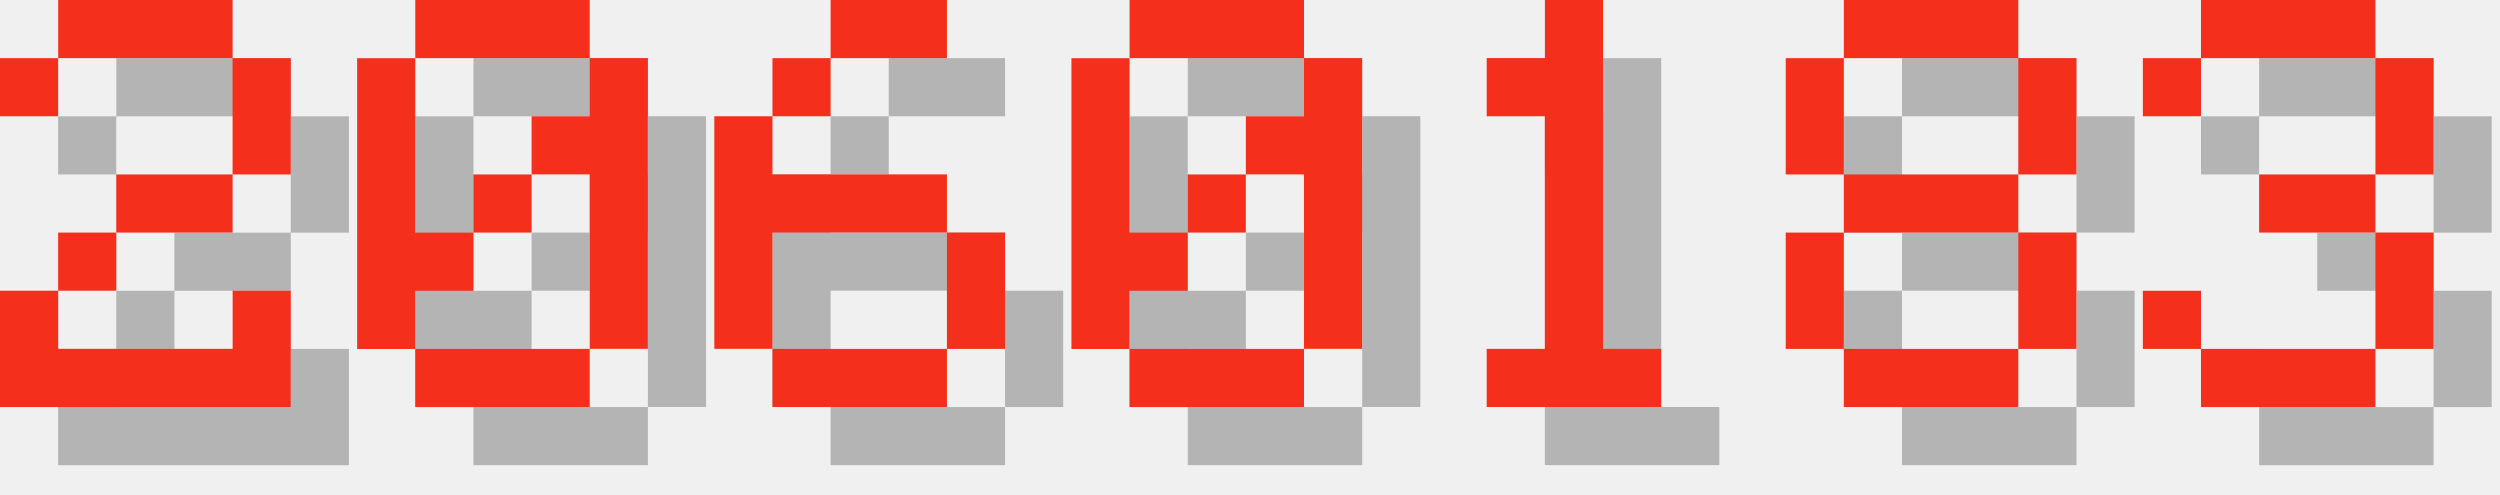
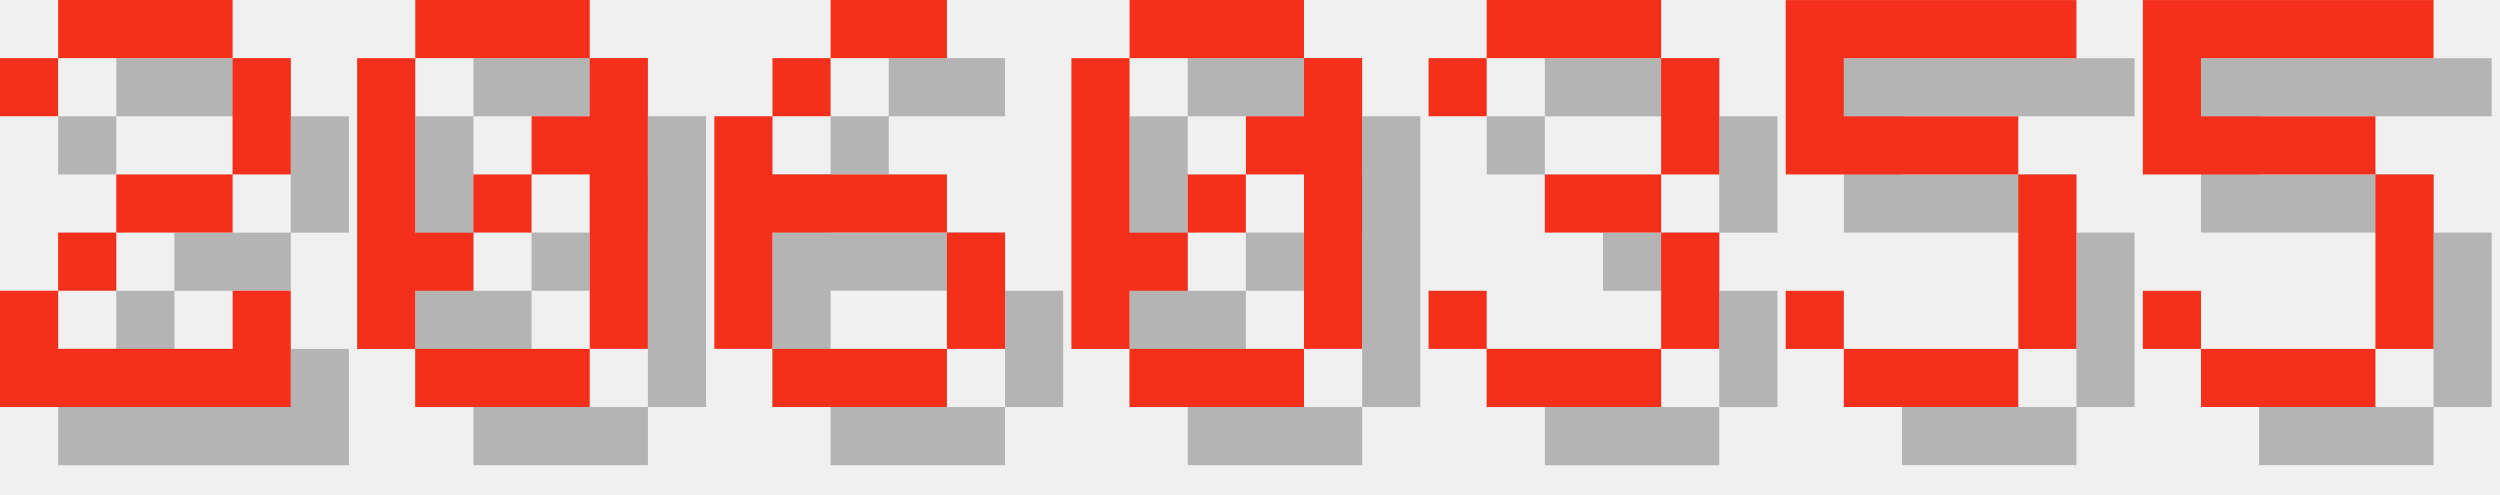
<svg xmlns="http://www.w3.org/2000/svg" version="1.1" width="182.0" height="36">
  <style>
        .text-foreground {
            fill: #F4301C;
        }
        .text-shadow {
            fill: #000000;
            fill-opacity: 0.25;
        }
    </style>
  <g class="digit" id="digit_2" transform="translate(0.0, 0), scale(4)">
    <path id="digit_2_shadow" class="text-shadow" d="m1.058 2.117v1.058h1.058v-1.058h3.175v2.117h-2.117v1.058h-1.058v1.058h-1.058v2.117h5.292v-2.117h-1.058v1.058h-3.175v-1.058h1.058v-1.058h2.117v-1.058h1.058v-2.117h-1.058v-1.058h-3.175v1.058h-1.058z" fill-opacity=".5" style="paint-order:stroke fill markers" />
    <path id="digit_2_fg" class="text-foreground" d="m0 1.058v1.058h1.058v-1.058h3.175v2.117h-2.117v1.058h-1.058v1.058h-1.058v2.117h5.292v-2.117h-1.058v1.058h-3.175v-1.058h1.058v-1.058h2.117v-1.058h1.058v-2.117h-1.058v-1.058h-3.175v1.058h-1.058z" fill="#fff" style="paint-order:stroke fill markers" />
  </g>
  <g class="digit" id="digit_0" transform="translate(26.0, 0), scale(4)">
    <path id="digit_0_shadow" class="text-shadow" d="m2.117 1.058v1.058h3.175v-1.058h-3.175zm3.175 1.058v1.058h-1.058v1.058h1.058v3.175h1.058v-5.292h-1.058zm0 5.292h-3.175v1.058h3.175v-1.058zm-3.175 0v-1.058h1.058v-1.058h-1.058v-3.175h-1.058v5.292h1.058zm1.058-2.117h1.058v-1.058h-1.058v1.058z" fill-opacity=".5" style="paint-order:stroke fill markers" />
    <path id="digit_0_fg" class="text-foreground" d="m1.058 0v1.058h3.175v-1.058h-3.175zm3.175 1.058v1.058h-1.058v1.058h1.058v3.175h1.058v-5.292h-1.058zm0 5.292h-3.175v1.058h3.175v-1.058zm-3.175 0v-1.058h1.058v-1.058h-1.058v-3.175h-1.058v5.292h1.058zm1.058-2.117h1.058v-1.058h-1.058v1.058z" fill="#fff" style="paint-order:stroke fill markers" />
  </g>
  <g class="digit" id="digit_6" transform="translate(52.0, 0), scale(4)">
    <path id="digit_6_shadow" class="text-shadow" d="m3.175 1.058v1.058h2.117v-1.058h-2.117zm0 1.058h-1.058v1.058h1.058v-1.058zm-1.058 1.058h-1.058v4.233h1.058v-2.117h3.175v-1.058h-3.175v-1.058zm3.175 2.117v2.117h1.058v-2.117h-1.058zm0 2.117h-3.175v1.058h3.175v-1.058z" fill-opacity=".5" style="paint-order:stroke fill markers" />
    <path id="digit_6_fg" class="text-foreground" d="m2.117 0v1.058h2.117v-1.058h-2.117zm0 1.058h-1.058v1.058h1.058v-1.058zm-1.058 1.058h-1.058v4.233h1.058v-2.117h3.175v-1.058h-3.175v-1.058zm3.175 2.117v2.117h1.058v-2.117h-1.058zm0 2.117h-3.175v1.058h3.175v-1.058z" fill="#fff" style="paint-order:stroke fill markers" />
  </g>
  <g class="digit" id="digit_0" transform="translate(78.0, 0), scale(4)">
    <path id="digit_0_shadow" class="text-shadow" d="m2.117 1.058v1.058h3.175v-1.058h-3.175zm3.175 1.058v1.058h-1.058v1.058h1.058v3.175h1.058v-5.292h-1.058zm0 5.292h-3.175v1.058h3.175v-1.058zm-3.175 0v-1.058h1.058v-1.058h-1.058v-3.175h-1.058v5.292h1.058zm1.058-2.117h1.058v-1.058h-1.058v1.058z" fill-opacity=".5" style="paint-order:stroke fill markers" />
    <path id="digit_0_fg" class="text-foreground" d="m1.058 0v1.058h3.175v-1.058h-3.175zm3.175 1.058v1.058h-1.058v1.058h1.058v3.175h1.058v-5.292h-1.058zm0 5.292h-3.175v1.058h3.175v-1.058zm-3.175 0v-1.058h1.058v-1.058h-1.058v-3.175h-1.058v5.292h1.058zm1.058-2.117h1.058v-1.058h-1.058v1.058z" fill="#fff" style="paint-order:stroke fill markers" />
  </g>
-   <g class="digit" id="digit_1" transform="translate(104.0, 0), scale(4)">
-     <path id="digit_1_shadow" class="text-shadow" d="m2.117 2.117v1.058h1.058v4.233h-1.058v1.058h3.175v-1.058h-1.058v-6.35h-1.058v1.058h-1.058z" fill-opacity=".5" style="paint-order:stroke fill markers" />
-     <path id="digit_1_fg" class="text-foreground" d="m1.058 1.058v1.058h1.058v4.233h-1.058v1.058h3.175v-1.058h-1.058v-6.35h-1.058v1.058h-1.058z" fill="#fff" style="paint-order:stroke fill markers" />
-   </g>
-   <g class="digit" id="digit_8" transform="translate(130.0, 0), scale(4)">
-     <path id="digit_8_shadow" class="text-shadow" d="m2.117 1.058v1.058h3.175v-1.058h-3.175zm3.175 1.058v2.117h1.058v-2.117h-1.058zm0 2.117h-3.175v1.058h3.175v-1.058zm0 1.058v2.117h1.058v-2.117h-1.058zm0 2.117h-3.175v1.058h3.175v-1.058zm-3.175 0v-2.117h-1.058v2.117h1.058zm0-3.175v-2.117h-1.058v2.117h1.058z" fill-opacity=".5" style="paint-order:stroke fill markers" />
-     <path id="digit_8_fg" class="text-foreground" d="m1.058 0v1.058h3.175v-1.058h-3.175zm3.175 1.058v2.117h1.058v-2.117h-1.058zm0 2.117h-3.175v1.058h3.175v-1.058zm0 1.058v2.117h1.058v-2.117h-1.058zm0 2.117h-3.175v1.058h3.175v-1.058zm-3.175 0v-2.117h-1.058v2.117h1.058zm0-3.175v-2.117h-1.058v2.117h1.058z" fill="#fff" style="paint-order:stroke fill markers" />
-   </g>
-   <g class="digit" id="digit_3" transform="translate(156.0, 0), scale(4)">
+   <g class="digit" id="digit_3" transform="translate(104.0, 0), scale(4)">
    <path id="digit_3_shadow" class="text-shadow" d="m1.058 2.117v1.058h1.058v-1.058h3.175v2.117h-2.117v1.058h2.117v2.117h-3.175v-1.058h-1.058v1.058h1.058v1.058h3.175v-1.058h1.058v-2.117h-1.058v-1.058h1.058v-2.117h-1.058v-1.058h-3.175v1.058h-1.058z" fill-opacity=".5" style="paint-order:stroke fill markers" />
    <path id="digit_3_fg" class="text-foreground" d="m0 1.058v1.058h1.058v-1.058h3.175v2.117h-2.117v1.058h2.117v2.117h-3.175v-1.058h-1.058v1.058h1.058v1.058h3.175v-1.058h1.058v-2.117h-1.058v-1.058h1.058v-2.117h-1.058v-1.058h-3.175v1.058h-1.058z" fill="#fff" style="paint-order:stroke fill markers" />
  </g>
+   <g class="digit" id="digit_5" transform="translate(130.0, 0), scale(4)">
+     <path id="digit_5_shadow" class="text-shadow" d="m1.058 1.058v3.175h4.233v3.175h-3.175v-1.058h-1.058v1.058h1.058v1.058h3.175v-1.058h1.058v-3.175h-1.058v-1.058h-3.175v-1.058h4.233v-1.058h-5.292z" fill-opacity=".5" style="paint-order:stroke fill markers" />
+     <path id="digit_5_fg" class="text-foreground" d="m0 0v3.175h4.233v3.175h-3.175v-1.058h-1.058v1.058h1.058v1.058h3.175v-1.058h1.058v-3.175h-1.058v-1.058h-3.175v-1.058h4.233v-1.058h-5.292z" fill="#fff" style="paint-order:stroke fill markers" />
+   </g>
+   <g class="digit" id="digit_5" transform="translate(156.0, 0), scale(4)">
+     <path id="digit_5_shadow" class="text-shadow" d="m1.058 1.058v3.175h4.233v3.175h-3.175v-1.058h-1.058v1.058h1.058v1.058h3.175v-1.058h1.058v-3.175h-1.058v-1.058h-3.175v-1.058h4.233v-1.058h-5.292z" fill-opacity=".5" style="paint-order:stroke fill markers" />
+     <path id="digit_5_fg" class="text-foreground" d="m0 0v3.175h4.233v3.175h-3.175v-1.058h-1.058v1.058h1.058v1.058h3.175v-1.058h1.058v-3.175h-1.058v-1.058h-3.175v-1.058h4.233v-1.058h-5.292z" fill="#fff" style="paint-order:stroke fill markers" />
+   </g>
</svg>
